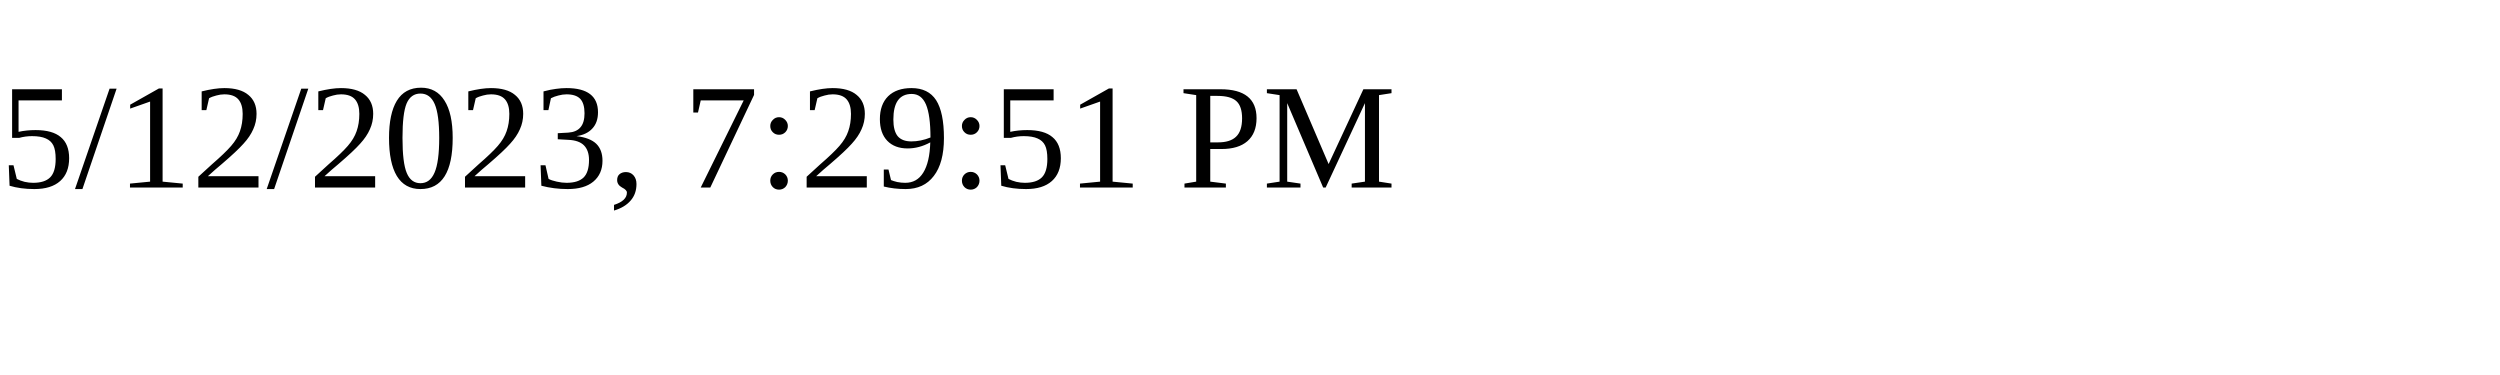
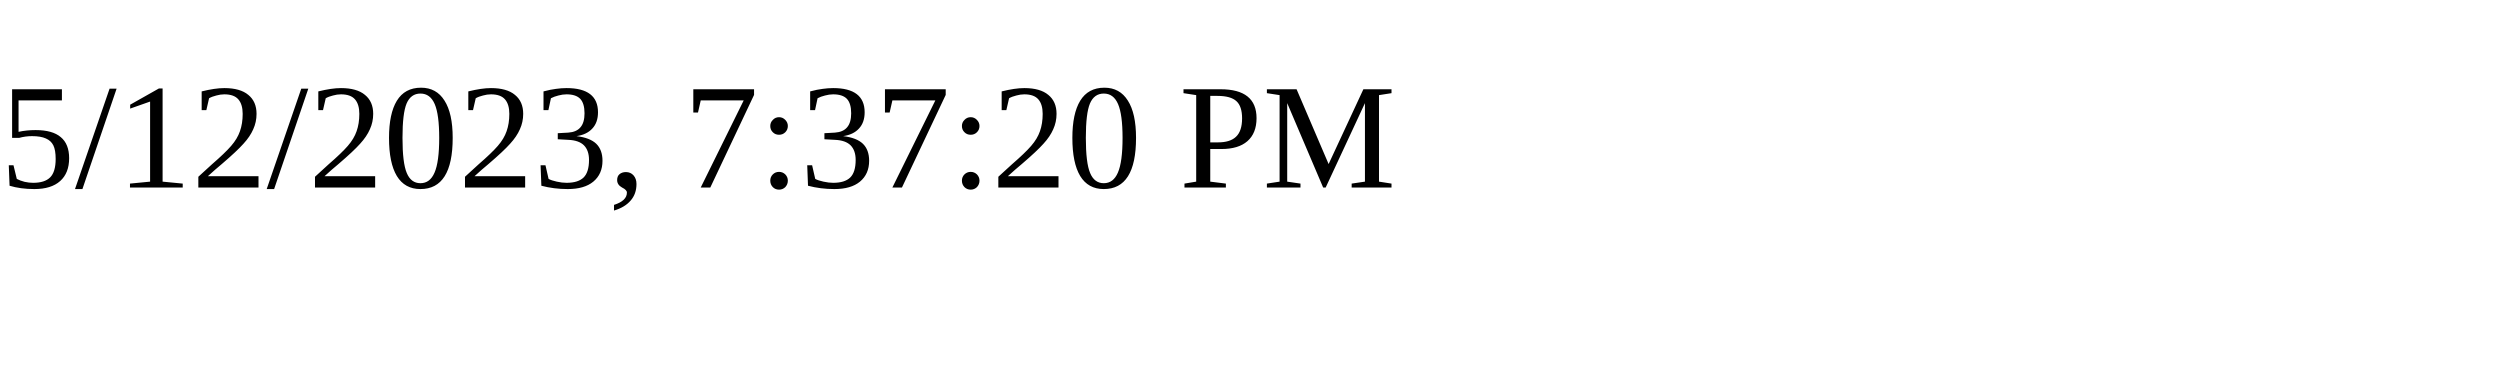
<svg xmlns="http://www.w3.org/2000/svg" height="30" width="200">
-   <text x="0" y="15">5/12/2023, 7:29:51 PM</text>
+   <text x="0" y="15">5/12/2023, 7:37:20 PM</text>
</svg>
